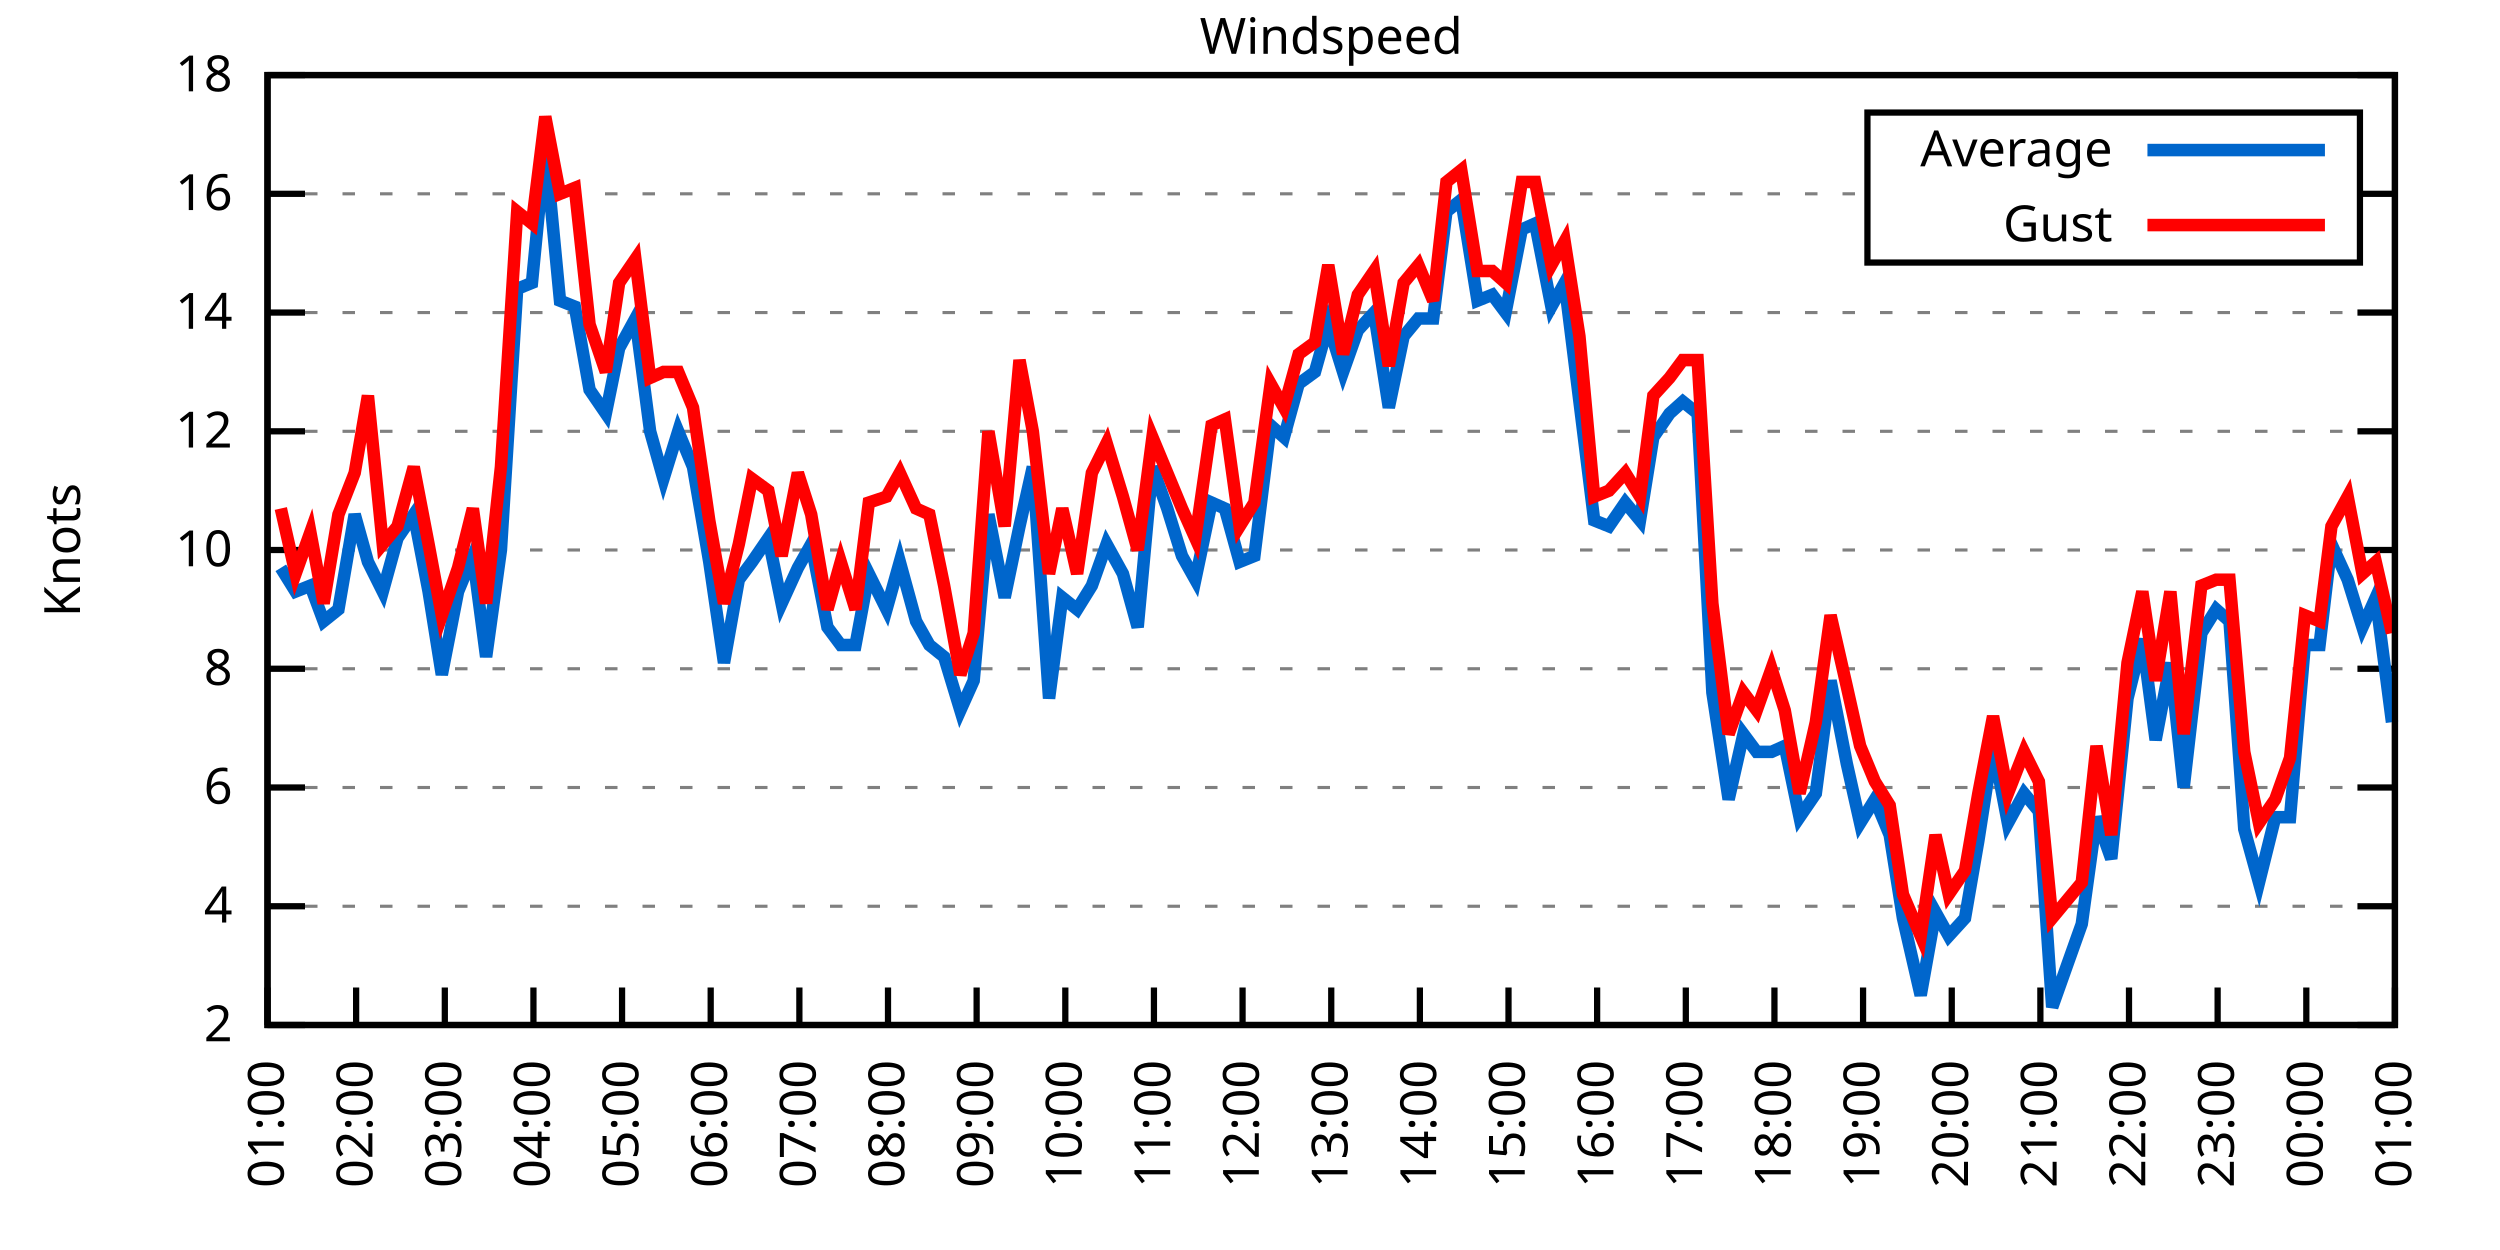
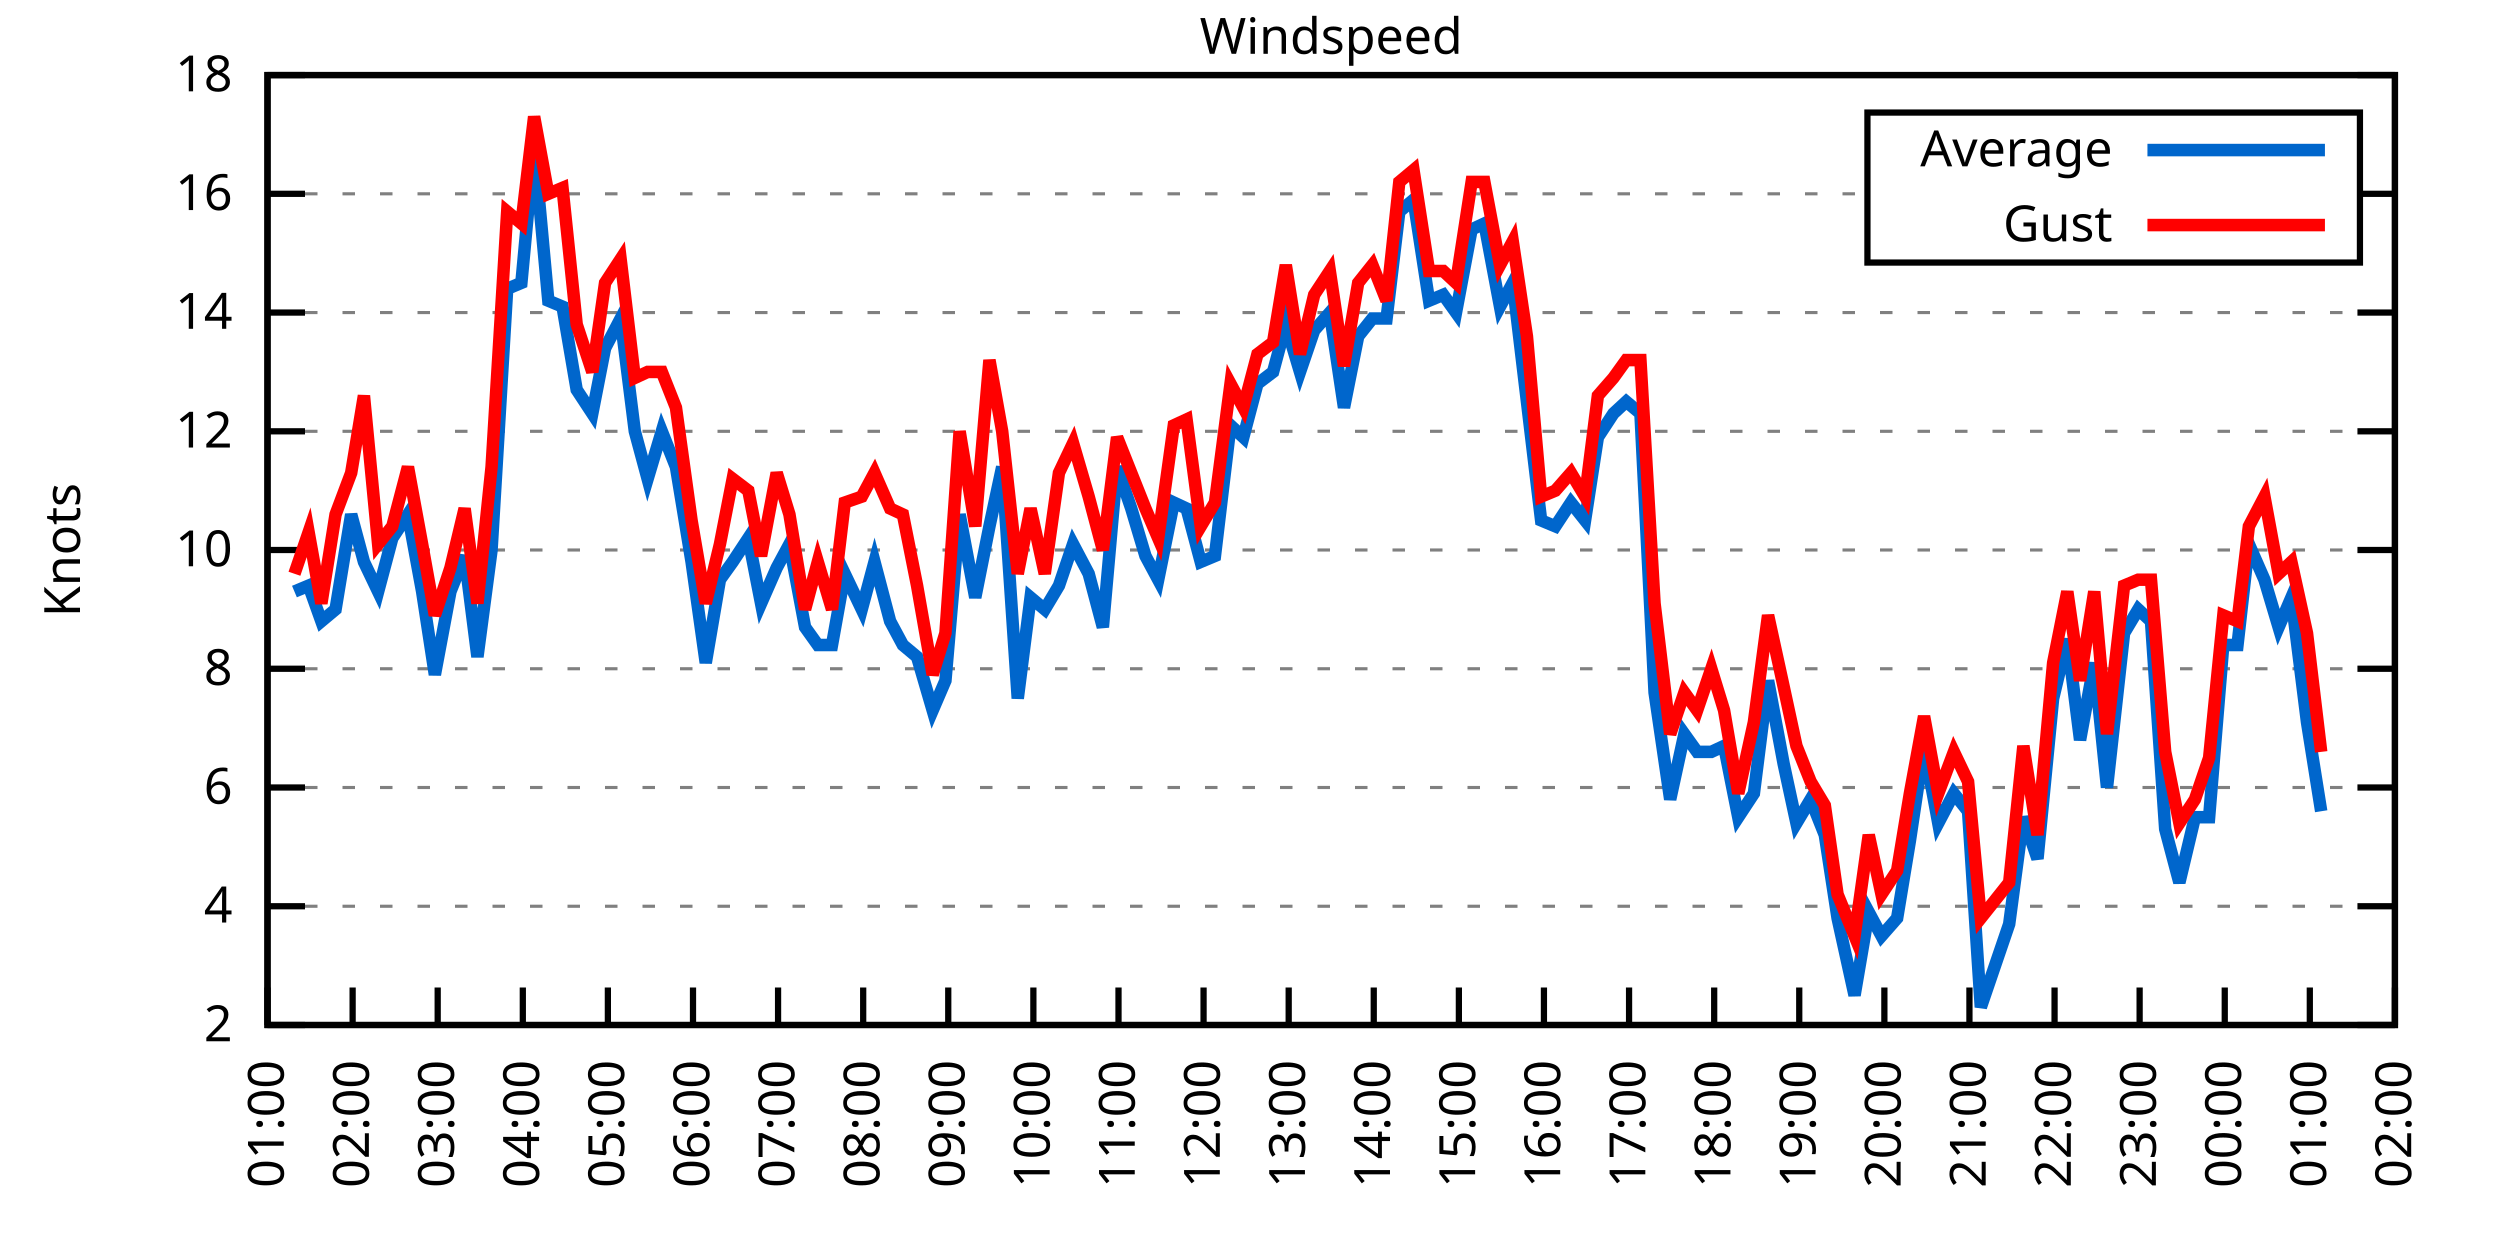
<svg xmlns="http://www.w3.org/2000/svg" xmlns:xlink="http://www.w3.org/1999/xlink" width="400" height="200" viewBox="0 0 400 200">
  <g id="gnuplot_canvas">
    <rect x="0" y="0" width="400" height="200" fill="none" />
    <defs>
      <circle id="gpDot" r="0.5" stroke-width="0.5" stroke="currentColor" />
      <path id="gpPt0" stroke-width="0.333" stroke="currentColor" d="M-1,0 h2 M0,-1 v2" />
      <path id="gpPt1" stroke-width="0.333" stroke="currentColor" d="M-1,-1 L1,1 M1,-1 L-1,1" />
      <path id="gpPt2" stroke-width="0.333" stroke="currentColor" d="M-1,0 L1,0 M0,-1 L0,1 M-1,-1 L1,1 M-1,1 L1,-1" />
      <rect id="gpPt3" stroke-width="0.333" stroke="currentColor" x="-1" y="-1" width="2" height="2" />
      <rect id="gpPt4" stroke-width="0.333" stroke="currentColor" fill="currentColor" x="-1" y="-1" width="2" height="2" />
      <circle id="gpPt5" stroke-width="0.333" stroke="currentColor" cx="0" cy="0" r="1" />
      <use xlink:href="#gpPt5" id="gpPt6" fill="currentColor" stroke="none" />
      <path id="gpPt7" stroke-width="0.333" stroke="currentColor" d="M0,-1.33 L-1.33,0.67 L1.33,0.67 z" />
      <use xlink:href="#gpPt7" id="gpPt8" fill="currentColor" stroke="none" />
      <use xlink:href="#gpPt7" id="gpPt9" stroke="currentColor" transform="rotate(180)" />
      <use xlink:href="#gpPt9" id="gpPt10" fill="currentColor" stroke="none" />
      <use xlink:href="#gpPt3" id="gpPt11" stroke="currentColor" transform="rotate(45)" />
      <use xlink:href="#gpPt11" id="gpPt12" fill="currentColor" stroke="none" />
      <path id="gpPt13" stroke-width="0.333" stroke="currentColor" d="M0,1.330 L1.265,0.411 L0.782,-1.067 L-0.782,-1.076 L-1.265,0.411 z" />
      <use xlink:href="#gpPt13" id="gpPt14" fill="currentColor" stroke="none" />
      <filter id="textbox" filterUnits="objectBoundingBox" x="0" y="0" height="1" width="1">
        <feFlood flood-color="white" flood-opacity="1" result="bgnd" />
        <feComposite in="SourceGraphic" in2="bgnd" operator="atop" />
      </filter>
      <filter id="greybox" filterUnits="objectBoundingBox" x="0" y="0" height="1" width="1">
        <feFlood flood-color="lightgrey" flood-opacity="1" result="grey" />
        <feComposite in="SourceGraphic" in2="grey" operator="atop" />
      </filter>
    </defs>
    <g fill="none" color="white" stroke="currentColor" stroke-width="1.00" stroke-linecap="butt" stroke-linejoin="miter">
</g>
    <g fill="none" color="black" stroke="currentColor" stroke-width="1.00" stroke-linecap="butt" stroke-linejoin="miter">
      <g stroke="none" shape-rendering="crispEdges">
        <polygon fill="rgb(255, 255, 255)" points="42.80,164.00 383.18,164.00 383.18,12.02 42.80,12.02 " />
      </g>
    </g>
    <g fill="none" color="black" stroke="currentColor" stroke-width="1.00" stroke-linecap="butt" stroke-linejoin="miter">
</g>
    <g fill="none" color="black" stroke="black" stroke-width="0.50" stroke-linecap="butt" stroke-linejoin="miter">
</g>
    <g fill="none" color="gray" stroke="currentColor" stroke-width="0.50" stroke-linecap="butt" stroke-linejoin="miter">
      <path stroke="gray" stroke-dasharray="2,4" class="gridline" d="M42.80,164.00 L383.19,164.00  " />
    </g>
    <g fill="none" color="gray" stroke="gray" stroke-width="1.00" stroke-linecap="butt" stroke-linejoin="miter">
</g>
    <g fill="none" color="black" stroke="currentColor" stroke-width="1.00" stroke-linecap="butt" stroke-linejoin="miter">
      <path stroke="black" d="M42.80,164.00 L48.80,164.00 M383.19,164.00 L377.19,164.00  " />
      <g transform="translate(37.20,166.60)" stroke="none" fill="black" font-family="Sans" font-size="8.00" text-anchor="end">
        <text>
          <tspan font-family="Sans"> 2</tspan>
        </text>
      </g>
    </g>
    <g fill="none" color="black" stroke="currentColor" stroke-width="1.00" stroke-linecap="butt" stroke-linejoin="miter">
</g>
    <g fill="none" color="black" stroke="black" stroke-width="0.50" stroke-linecap="butt" stroke-linejoin="miter">
</g>
    <g fill="none" color="gray" stroke="currentColor" stroke-width="0.50" stroke-linecap="butt" stroke-linejoin="miter">
      <path stroke="gray" stroke-dasharray="2,4" class="gridline" d="M42.80,145.00 L383.19,145.00  " />
    </g>
    <g fill="none" color="gray" stroke="gray" stroke-width="1.00" stroke-linecap="butt" stroke-linejoin="miter">
</g>
    <g fill="none" color="black" stroke="currentColor" stroke-width="1.00" stroke-linecap="butt" stroke-linejoin="miter">
      <path stroke="black" d="M42.80,145.00 L48.80,145.00 M383.19,145.00 L377.19,145.00  " />
      <g transform="translate(37.20,147.60)" stroke="none" fill="black" font-family="Sans" font-size="8.00" text-anchor="end">
        <text>
          <tspan font-family="Sans"> 4</tspan>
        </text>
      </g>
    </g>
    <g fill="none" color="black" stroke="currentColor" stroke-width="1.00" stroke-linecap="butt" stroke-linejoin="miter">
</g>
    <g fill="none" color="black" stroke="black" stroke-width="0.50" stroke-linecap="butt" stroke-linejoin="miter">
</g>
    <g fill="none" color="gray" stroke="currentColor" stroke-width="0.50" stroke-linecap="butt" stroke-linejoin="miter">
      <path stroke="gray" stroke-dasharray="2,4" class="gridline" d="M42.80,126.00 L383.19,126.00  " />
    </g>
    <g fill="none" color="gray" stroke="gray" stroke-width="1.00" stroke-linecap="butt" stroke-linejoin="miter">
</g>
    <g fill="none" color="black" stroke="currentColor" stroke-width="1.00" stroke-linecap="butt" stroke-linejoin="miter">
      <path stroke="black" d="M42.80,126.00 L48.80,126.00 M383.19,126.00 L377.19,126.00  " />
      <g transform="translate(37.20,128.60)" stroke="none" fill="black" font-family="Sans" font-size="8.00" text-anchor="end">
        <text>
          <tspan font-family="Sans"> 6</tspan>
        </text>
      </g>
    </g>
    <g fill="none" color="black" stroke="currentColor" stroke-width="1.00" stroke-linecap="butt" stroke-linejoin="miter">
</g>
    <g fill="none" color="black" stroke="black" stroke-width="0.50" stroke-linecap="butt" stroke-linejoin="miter">
</g>
    <g fill="none" color="gray" stroke="currentColor" stroke-width="0.50" stroke-linecap="butt" stroke-linejoin="miter">
      <path stroke="gray" stroke-dasharray="2,4" class="gridline" d="M42.80,107.00 L383.19,107.00  " />
    </g>
    <g fill="none" color="gray" stroke="gray" stroke-width="1.00" stroke-linecap="butt" stroke-linejoin="miter">
</g>
    <g fill="none" color="black" stroke="currentColor" stroke-width="1.00" stroke-linecap="butt" stroke-linejoin="miter">
      <path stroke="black" d="M42.80,107.00 L48.80,107.00 M383.19,107.00 L377.19,107.00  " />
      <g transform="translate(37.20,109.60)" stroke="none" fill="black" font-family="Sans" font-size="8.00" text-anchor="end">
        <text>
          <tspan font-family="Sans"> 8</tspan>
        </text>
      </g>
    </g>
    <g fill="none" color="black" stroke="currentColor" stroke-width="1.00" stroke-linecap="butt" stroke-linejoin="miter">
</g>
    <g fill="none" color="black" stroke="black" stroke-width="0.50" stroke-linecap="butt" stroke-linejoin="miter">
</g>
    <g fill="none" color="gray" stroke="currentColor" stroke-width="0.50" stroke-linecap="butt" stroke-linejoin="miter">
      <path stroke="gray" stroke-dasharray="2,4" class="gridline" d="M42.80,88.00 L383.19,88.00  " />
    </g>
    <g fill="none" color="gray" stroke="gray" stroke-width="1.00" stroke-linecap="butt" stroke-linejoin="miter">
</g>
    <g fill="none" color="black" stroke="currentColor" stroke-width="1.00" stroke-linecap="butt" stroke-linejoin="miter">
      <path stroke="black" d="M42.80,88.00 L48.80,88.00 M383.19,88.00 L377.19,88.00  " />
      <g transform="translate(37.20,90.60)" stroke="none" fill="black" font-family="Sans" font-size="8.00" text-anchor="end">
        <text>
          <tspan font-family="Sans"> 10</tspan>
        </text>
      </g>
    </g>
    <g fill="none" color="black" stroke="currentColor" stroke-width="1.00" stroke-linecap="butt" stroke-linejoin="miter">
</g>
    <g fill="none" color="black" stroke="black" stroke-width="0.50" stroke-linecap="butt" stroke-linejoin="miter">
</g>
    <g fill="none" color="gray" stroke="currentColor" stroke-width="0.50" stroke-linecap="butt" stroke-linejoin="miter">
      <path stroke="gray" stroke-dasharray="2,4" class="gridline" d="M42.80,69.01 L383.19,69.01  " />
    </g>
    <g fill="none" color="gray" stroke="gray" stroke-width="1.00" stroke-linecap="butt" stroke-linejoin="miter">
</g>
    <g fill="none" color="black" stroke="currentColor" stroke-width="1.00" stroke-linecap="butt" stroke-linejoin="miter">
      <path stroke="black" d="M42.80,69.01 L48.80,69.01 M383.19,69.01 L377.19,69.01  " />
      <g transform="translate(37.20,71.61)" stroke="none" fill="black" font-family="Sans" font-size="8.00" text-anchor="end">
        <text>
          <tspan font-family="Sans"> 12</tspan>
        </text>
      </g>
    </g>
    <g fill="none" color="black" stroke="currentColor" stroke-width="1.00" stroke-linecap="butt" stroke-linejoin="miter">
</g>
    <g fill="none" color="black" stroke="black" stroke-width="0.50" stroke-linecap="butt" stroke-linejoin="miter">
</g>
    <g fill="none" color="gray" stroke="currentColor" stroke-width="0.50" stroke-linecap="butt" stroke-linejoin="miter">
      <path stroke="gray" stroke-dasharray="2,4" class="gridline" d="M42.80,50.01 L383.19,50.01  " />
    </g>
    <g fill="none" color="gray" stroke="gray" stroke-width="1.00" stroke-linecap="butt" stroke-linejoin="miter">
</g>
    <g fill="none" color="black" stroke="currentColor" stroke-width="1.00" stroke-linecap="butt" stroke-linejoin="miter">
      <path stroke="black" d="M42.80,50.01 L48.80,50.01 M383.19,50.01 L377.19,50.01  " />
      <g transform="translate(37.20,52.61)" stroke="none" fill="black" font-family="Sans" font-size="8.00" text-anchor="end">
        <text>
          <tspan font-family="Sans"> 14</tspan>
        </text>
      </g>
    </g>
    <g fill="none" color="black" stroke="currentColor" stroke-width="1.00" stroke-linecap="butt" stroke-linejoin="miter">
</g>
    <g fill="none" color="black" stroke="black" stroke-width="0.50" stroke-linecap="butt" stroke-linejoin="miter">
</g>
    <g fill="none" color="gray" stroke="currentColor" stroke-width="0.50" stroke-linecap="butt" stroke-linejoin="miter">
      <path stroke="gray" stroke-dasharray="2,4" class="gridline" d="M42.80,31.01 L298.79,31.01 M377.59,31.01 L383.19,31.01  " />
    </g>
    <g fill="none" color="gray" stroke="gray" stroke-width="1.00" stroke-linecap="butt" stroke-linejoin="miter">
</g>
    <g fill="none" color="black" stroke="currentColor" stroke-width="1.00" stroke-linecap="butt" stroke-linejoin="miter">
      <path stroke="black" d="M42.80,31.01 L48.80,31.01 M383.19,31.01 L377.19,31.01  " />
      <g transform="translate(37.20,33.61)" stroke="none" fill="black" font-family="Sans" font-size="8.00" text-anchor="end">
        <text>
          <tspan font-family="Sans"> 16</tspan>
        </text>
      </g>
    </g>
    <g fill="none" color="black" stroke="currentColor" stroke-width="1.00" stroke-linecap="butt" stroke-linejoin="miter">
</g>
    <g fill="none" color="black" stroke="black" stroke-width="0.50" stroke-linecap="butt" stroke-linejoin="miter">
</g>
    <g fill="none" color="gray" stroke="currentColor" stroke-width="0.50" stroke-linecap="butt" stroke-linejoin="miter">
      <path stroke="gray" stroke-dasharray="2,4" class="gridline" d="M42.80,12.01 L383.19,12.01  " />
    </g>
    <g fill="none" color="gray" stroke="gray" stroke-width="1.00" stroke-linecap="butt" stroke-linejoin="miter">
</g>
    <g fill="none" color="black" stroke="currentColor" stroke-width="1.00" stroke-linecap="butt" stroke-linejoin="miter">
      <path stroke="black" d="M42.80,12.01 L48.80,12.01 M383.19,12.01 L377.19,12.01  " />
      <g transform="translate(37.20,14.61)" stroke="none" fill="black" font-family="Sans" font-size="8.00" text-anchor="end">
        <text>
          <tspan font-family="Sans"> 18</tspan>
        </text>
      </g>
    </g>
    <g fill="none" color="black" stroke="currentColor" stroke-width="1.00" stroke-linecap="butt" stroke-linejoin="miter">
      <path stroke="black" d="M42.80,164.00 L42.80,158.00  " />
      <g transform="translate(45.40,169.60) rotate(270.00)" stroke="none" fill="black" font-family="Sans" font-size="8.00" text-anchor="end">
        <text>
          <tspan font-family="Sans">01:00</tspan>
        </text>
      </g>
    </g>
    <g fill="none" color="black" stroke="currentColor" stroke-width="1.00" stroke-linecap="butt" stroke-linejoin="miter">
-       <path stroke="black" d="M56.98,164.00 L56.98,158.00  " />
-       <g transform="translate(59.58,169.60) rotate(270.00)" stroke="none" fill="black" font-family="Sans" font-size="8.00" text-anchor="end">
+       <path stroke="black" d="M56.42,164.00 L56.42,158.00  " />
+       <g transform="translate(59.02,169.60) rotate(270.00)" stroke="none" fill="black" font-family="Sans" font-size="8.00" text-anchor="end">
        <text>
          <tspan font-family="Sans">02:00</tspan>
        </text>
      </g>
    </g>
    <g fill="none" color="black" stroke="currentColor" stroke-width="1.00" stroke-linecap="butt" stroke-linejoin="miter">
-       <path stroke="black" d="M71.17,164.00 L71.17,158.00  " />
-       <g transform="translate(73.77,169.60) rotate(270.00)" stroke="none" fill="black" font-family="Sans" font-size="8.00" text-anchor="end">
+       <path stroke="black" d="M70.03,164.00 L70.03,158.00  " />
+       <g transform="translate(72.63,169.60) rotate(270.00)" stroke="none" fill="black" font-family="Sans" font-size="8.00" text-anchor="end">
        <text>
          <tspan font-family="Sans">03:00</tspan>
        </text>
      </g>
    </g>
    <g fill="none" color="black" stroke="currentColor" stroke-width="1.00" stroke-linecap="butt" stroke-linejoin="miter">
-       <path stroke="black" d="M85.35,164.00 L85.35,158.00  " />
-       <g transform="translate(87.95,169.60) rotate(270.00)" stroke="none" fill="black" font-family="Sans" font-size="8.00" text-anchor="end">
+       <path stroke="black" d="M83.65,164.00 L83.65,158.00  " />
+       <g transform="translate(86.25,169.60) rotate(270.00)" stroke="none" fill="black" font-family="Sans" font-size="8.00" text-anchor="end">
        <text>
          <tspan font-family="Sans">04:00</tspan>
        </text>
      </g>
    </g>
    <g fill="none" color="black" stroke="currentColor" stroke-width="1.00" stroke-linecap="butt" stroke-linejoin="miter">
-       <path stroke="black" d="M99.53,164.00 L99.53,158.00  " />
-       <g transform="translate(102.13,169.60) rotate(270.00)" stroke="none" fill="black" font-family="Sans" font-size="8.00" text-anchor="end">
+       <path stroke="black" d="M97.26,164.00 L97.26,158.00  " />
+       <g transform="translate(99.86,169.60) rotate(270.00)" stroke="none" fill="black" font-family="Sans" font-size="8.00" text-anchor="end">
        <text>
          <tspan font-family="Sans">05:00</tspan>
        </text>
      </g>
    </g>
    <g fill="none" color="black" stroke="currentColor" stroke-width="1.00" stroke-linecap="butt" stroke-linejoin="miter">
-       <path stroke="black" d="M113.71,164.00 L113.71,158.00  " />
-       <g transform="translate(116.31,169.60) rotate(270.00)" stroke="none" fill="black" font-family="Sans" font-size="8.00" text-anchor="end">
+       <path stroke="black" d="M110.88,164.00 L110.88,158.00  " />
+       <g transform="translate(113.48,169.60) rotate(270.00)" stroke="none" fill="black" font-family="Sans" font-size="8.00" text-anchor="end">
        <text>
          <tspan font-family="Sans">06:00</tspan>
        </text>
      </g>
    </g>
    <g fill="none" color="black" stroke="currentColor" stroke-width="1.00" stroke-linecap="butt" stroke-linejoin="miter">
-       <path stroke="black" d="M127.90,164.00 L127.90,158.00  " />
-       <g transform="translate(130.50,169.60) rotate(270.00)" stroke="none" fill="black" font-family="Sans" font-size="8.00" text-anchor="end">
+       <path stroke="black" d="M124.49,164.00 L124.49,158.00  " />
+       <g transform="translate(127.09,169.60) rotate(270.00)" stroke="none" fill="black" font-family="Sans" font-size="8.00" text-anchor="end">
        <text>
          <tspan font-family="Sans">07:00</tspan>
        </text>
      </g>
    </g>
    <g fill="none" color="black" stroke="currentColor" stroke-width="1.00" stroke-linecap="butt" stroke-linejoin="miter">
-       <path stroke="black" d="M142.08,164.00 L142.08,158.00  " />
-       <g transform="translate(144.68,169.60) rotate(270.00)" stroke="none" fill="black" font-family="Sans" font-size="8.00" text-anchor="end">
+       <path stroke="black" d="M138.11,164.00 L138.11,158.00  " />
+       <g transform="translate(140.71,169.60) rotate(270.00)" stroke="none" fill="black" font-family="Sans" font-size="8.00" text-anchor="end">
        <text>
          <tspan font-family="Sans">08:00</tspan>
        </text>
      </g>
    </g>
    <g fill="none" color="black" stroke="currentColor" stroke-width="1.00" stroke-linecap="butt" stroke-linejoin="miter">
-       <path stroke="black" d="M156.26,164.00 L156.26,158.00  " />
-       <g transform="translate(158.86,169.60) rotate(270.00)" stroke="none" fill="black" font-family="Sans" font-size="8.00" text-anchor="end">
+       <path stroke="black" d="M151.72,164.00 L151.72,158.00  " />
+       <g transform="translate(154.32,169.60) rotate(270.00)" stroke="none" fill="black" font-family="Sans" font-size="8.00" text-anchor="end">
        <text>
          <tspan font-family="Sans">09:00</tspan>
        </text>
      </g>
    </g>
    <g fill="none" color="black" stroke="currentColor" stroke-width="1.00" stroke-linecap="butt" stroke-linejoin="miter">
-       <path stroke="black" d="M170.45,164.00 L170.45,158.00  " />
-       <g transform="translate(173.05,169.60) rotate(270.00)" stroke="none" fill="black" font-family="Sans" font-size="8.00" text-anchor="end">
+       <path stroke="black" d="M165.34,164.00 L165.34,158.00  " />
+       <g transform="translate(167.94,169.60) rotate(270.00)" stroke="none" fill="black" font-family="Sans" font-size="8.00" text-anchor="end">
        <text>
          <tspan font-family="Sans">10:00</tspan>
        </text>
      </g>
    </g>
    <g fill="none" color="black" stroke="currentColor" stroke-width="1.00" stroke-linecap="butt" stroke-linejoin="miter">
-       <path stroke="black" d="M184.63,164.00 L184.63,158.00  " />
-       <g transform="translate(187.23,169.60) rotate(270.00)" stroke="none" fill="black" font-family="Sans" font-size="8.00" text-anchor="end">
+       <path stroke="black" d="M178.96,164.00 L178.96,158.00  " />
+       <g transform="translate(181.56,169.60) rotate(270.00)" stroke="none" fill="black" font-family="Sans" font-size="8.00" text-anchor="end">
        <text>
          <tspan font-family="Sans">11:00</tspan>
        </text>
      </g>
    </g>
    <g fill="none" color="black" stroke="currentColor" stroke-width="1.00" stroke-linecap="butt" stroke-linejoin="miter">
-       <path stroke="black" d="M198.81,164.00 L198.81,158.00  " />
-       <g transform="translate(201.41,169.60) rotate(270.00)" stroke="none" fill="black" font-family="Sans" font-size="8.00" text-anchor="end">
+       <path stroke="black" d="M192.57,164.00 L192.57,158.00  " />
+       <g transform="translate(195.17,169.60) rotate(270.00)" stroke="none" fill="black" font-family="Sans" font-size="8.00" text-anchor="end">
        <text>
          <tspan font-family="Sans">12:00</tspan>
        </text>
      </g>
    </g>
    <g fill="none" color="black" stroke="currentColor" stroke-width="1.00" stroke-linecap="butt" stroke-linejoin="miter">
-       <path stroke="black" d="M213.00,164.00 L213.00,158.00  " />
-       <g transform="translate(215.60,169.60) rotate(270.00)" stroke="none" fill="black" font-family="Sans" font-size="8.00" text-anchor="end">
+       <path stroke="black" d="M206.19,164.00 L206.19,158.00  " />
+       <g transform="translate(208.79,169.60) rotate(270.00)" stroke="none" fill="black" font-family="Sans" font-size="8.00" text-anchor="end">
        <text>
          <tspan font-family="Sans">13:00</tspan>
        </text>
      </g>
    </g>
    <g fill="none" color="black" stroke="currentColor" stroke-width="1.00" stroke-linecap="butt" stroke-linejoin="miter">
-       <path stroke="black" d="M227.18,164.00 L227.18,158.00  " />
-       <g transform="translate(229.78,169.60) rotate(270.00)" stroke="none" fill="black" font-family="Sans" font-size="8.00" text-anchor="end">
+       <path stroke="black" d="M219.80,164.00 L219.80,158.00  " />
+       <g transform="translate(222.40,169.60) rotate(270.00)" stroke="none" fill="black" font-family="Sans" font-size="8.00" text-anchor="end">
        <text>
          <tspan font-family="Sans">14:00</tspan>
        </text>
      </g>
    </g>
    <g fill="none" color="black" stroke="currentColor" stroke-width="1.00" stroke-linecap="butt" stroke-linejoin="miter">
-       <path stroke="black" d="M241.36,164.00 L241.36,158.00  " />
-       <g transform="translate(243.96,169.60) rotate(270.00)" stroke="none" fill="black" font-family="Sans" font-size="8.00" text-anchor="end">
+       <path stroke="black" d="M233.42,164.00 L233.42,158.00  " />
+       <g transform="translate(236.02,169.60) rotate(270.00)" stroke="none" fill="black" font-family="Sans" font-size="8.00" text-anchor="end">
        <text>
          <tspan font-family="Sans">15:00</tspan>
        </text>
      </g>
    </g>
    <g fill="none" color="black" stroke="currentColor" stroke-width="1.00" stroke-linecap="butt" stroke-linejoin="miter">
-       <path stroke="black" d="M255.54,164.00 L255.54,158.00  " />
-       <g transform="translate(258.14,169.60) rotate(270.00)" stroke="none" fill="black" font-family="Sans" font-size="8.00" text-anchor="end">
+       <path stroke="black" d="M247.03,164.00 L247.03,158.00  " />
+       <g transform="translate(249.63,169.60) rotate(270.00)" stroke="none" fill="black" font-family="Sans" font-size="8.00" text-anchor="end">
        <text>
          <tspan font-family="Sans">16:00</tspan>
        </text>
      </g>
    </g>
    <g fill="none" color="black" stroke="currentColor" stroke-width="1.00" stroke-linecap="butt" stroke-linejoin="miter">
-       <path stroke="black" d="M269.73,164.00 L269.73,158.00  " />
-       <g transform="translate(272.33,169.60) rotate(270.00)" stroke="none" fill="black" font-family="Sans" font-size="8.00" text-anchor="end">
+       <path stroke="black" d="M260.65,164.00 L260.65,158.00  " />
+       <g transform="translate(263.25,169.60) rotate(270.00)" stroke="none" fill="black" font-family="Sans" font-size="8.00" text-anchor="end">
        <text>
          <tspan font-family="Sans">17:00</tspan>
        </text>
      </g>
    </g>
    <g fill="none" color="black" stroke="currentColor" stroke-width="1.00" stroke-linecap="butt" stroke-linejoin="miter">
-       <path stroke="black" d="M283.91,164.00 L283.91,158.00  " />
-       <g transform="translate(286.51,169.60) rotate(270.00)" stroke="none" fill="black" font-family="Sans" font-size="8.00" text-anchor="end">
+       <path stroke="black" d="M274.27,164.00 L274.27,158.00  " />
+       <g transform="translate(276.87,169.60) rotate(270.00)" stroke="none" fill="black" font-family="Sans" font-size="8.00" text-anchor="end">
        <text>
          <tspan font-family="Sans">18:00</tspan>
        </text>
      </g>
    </g>
    <g fill="none" color="black" stroke="currentColor" stroke-width="1.00" stroke-linecap="butt" stroke-linejoin="miter">
-       <path stroke="black" d="M298.09,164.00 L298.09,158.00  " />
-       <g transform="translate(300.69,169.60) rotate(270.00)" stroke="none" fill="black" font-family="Sans" font-size="8.00" text-anchor="end">
+       <path stroke="black" d="M287.88,164.00 L287.88,158.00  " />
+       <g transform="translate(290.48,169.60) rotate(270.00)" stroke="none" fill="black" font-family="Sans" font-size="8.00" text-anchor="end">
        <text>
          <tspan font-family="Sans">19:00</tspan>
        </text>
      </g>
    </g>
    <g fill="none" color="black" stroke="currentColor" stroke-width="1.00" stroke-linecap="butt" stroke-linejoin="miter">
-       <path stroke="black" d="M312.28,164.00 L312.28,158.00  " />
-       <g transform="translate(314.88,169.60) rotate(270.00)" stroke="none" fill="black" font-family="Sans" font-size="8.00" text-anchor="end">
+       <path stroke="black" d="M301.50,164.00 L301.50,158.00  " />
+       <g transform="translate(304.10,169.60) rotate(270.00)" stroke="none" fill="black" font-family="Sans" font-size="8.00" text-anchor="end">
        <text>
          <tspan font-family="Sans">20:00</tspan>
        </text>
      </g>
    </g>
    <g fill="none" color="black" stroke="currentColor" stroke-width="1.00" stroke-linecap="butt" stroke-linejoin="miter">
-       <path stroke="black" d="M326.46,164.00 L326.46,158.00  " />
-       <g transform="translate(329.06,169.60) rotate(270.00)" stroke="none" fill="black" font-family="Sans" font-size="8.00" text-anchor="end">
+       <path stroke="black" d="M315.11,164.00 L315.11,158.00  " />
+       <g transform="translate(317.71,169.60) rotate(270.00)" stroke="none" fill="black" font-family="Sans" font-size="8.00" text-anchor="end">
        <text>
          <tspan font-family="Sans">21:00</tspan>
        </text>
      </g>
    </g>
    <g fill="none" color="black" stroke="currentColor" stroke-width="1.00" stroke-linecap="butt" stroke-linejoin="miter">
-       <path stroke="black" d="M340.64,164.00 L340.64,158.00  " />
-       <g transform="translate(343.24,169.60) rotate(270.00)" stroke="none" fill="black" font-family="Sans" font-size="8.00" text-anchor="end">
+       <path stroke="black" d="M328.73,164.00 L328.73,158.00  " />
+       <g transform="translate(331.33,169.60) rotate(270.00)" stroke="none" fill="black" font-family="Sans" font-size="8.00" text-anchor="end">
        <text>
          <tspan font-family="Sans">22:00</tspan>
        </text>
      </g>
    </g>
    <g fill="none" color="black" stroke="currentColor" stroke-width="1.00" stroke-linecap="butt" stroke-linejoin="miter">
-       <path stroke="black" d="M354.82,164.00 L354.82,158.00  " />
-       <g transform="translate(357.42,169.60) rotate(270.00)" stroke="none" fill="black" font-family="Sans" font-size="8.00" text-anchor="end">
+       <path stroke="black" d="M342.34,164.00 L342.34,158.00  " />
+       <g transform="translate(344.94,169.60) rotate(270.00)" stroke="none" fill="black" font-family="Sans" font-size="8.00" text-anchor="end">
        <text>
          <tspan font-family="Sans">23:00</tspan>
        </text>
      </g>
    </g>
    <g fill="none" color="black" stroke="currentColor" stroke-width="1.00" stroke-linecap="butt" stroke-linejoin="miter">
-       <path stroke="black" d="M369.01,164.00 L369.01,158.00  " />
-       <g transform="translate(371.61,169.60) rotate(270.00)" stroke="none" fill="black" font-family="Sans" font-size="8.00" text-anchor="end">
+       <path stroke="black" d="M355.96,164.00 L355.96,158.00  " />
+       <g transform="translate(358.56,169.60) rotate(270.00)" stroke="none" fill="black" font-family="Sans" font-size="8.00" text-anchor="end">
        <text>
          <tspan font-family="Sans">00:00</tspan>
+         </text>
+       </g>
+     </g>
+     <g fill="none" color="black" stroke="currentColor" stroke-width="1.00" stroke-linecap="butt" stroke-linejoin="miter">
+       <path stroke="black" d="M369.57,164.00 L369.57,158.00  " />
+       <g transform="translate(372.17,169.60) rotate(270.00)" stroke="none" fill="black" font-family="Sans" font-size="8.00" text-anchor="end">
+         <text>
+           <tspan font-family="Sans">01:00</tspan>
        </text>
      </g>
    </g>
    <g fill="none" color="black" stroke="currentColor" stroke-width="1.00" stroke-linecap="butt" stroke-linejoin="miter">
      <path stroke="black" d="M383.19,164.00 L383.19,158.00  " />
      <g transform="translate(385.79,169.60) rotate(270.00)" stroke="none" fill="black" font-family="Sans" font-size="8.00" text-anchor="end">
        <text>
-           <tspan font-family="Sans">01:00</tspan>
+           <tspan font-family="Sans">02:00</tspan>
        </text>
      </g>
    </g>
    <g fill="none" color="black" stroke="currentColor" stroke-width="1.00" stroke-linecap="butt" stroke-linejoin="miter">
</g>
    <g fill="none" color="black" stroke="currentColor" stroke-width="1.00" stroke-linecap="butt" stroke-linejoin="miter">
      <path stroke="black" d="M42.80,12.01 L42.80,164.00 L383.19,164.00 L383.19,12.01 L42.80,12.01 Z  " />
    </g>
    <g fill="none" color="black" stroke="currentColor" stroke-width="1.00" stroke-linecap="butt" stroke-linejoin="miter">
</g>
    <g fill="none" color="black" stroke="currentColor" stroke-width="1.00" stroke-linecap="butt" stroke-linejoin="miter">
      <path stroke="black" d="M298.79,42.01 L298.79,18.01 L377.59,18.01 L377.59,42.01 L298.79,42.01 Z  " />
    </g>
    <g id="Windspeed_plot_1">
      <g fill="none" color="white" stroke="black" stroke-width="2.00" stroke-linecap="butt" stroke-linejoin="miter">
</g>
      <g fill="none" color="black" stroke="currentColor" stroke-width="2.00" stroke-linecap="butt" stroke-linejoin="miter">
        <g transform="translate(337.99,26.61)" stroke="none" fill="black" font-family="Sans" font-size="8.00" text-anchor="end">
          <text>
            <tspan font-family="Sans">Average</tspan>
          </text>
        </g>
      </g>
      <g fill="none" color="black" stroke="currentColor" stroke-width="2.00" stroke-linecap="butt" stroke-linejoin="miter">
-         <path stroke="rgb(  0, 102, 204)" d="M343.59,24.01 L371.99,24.01 M44.93,90.85 L47.29,94.65 L49.66,93.70 L51.78,99.40 L54.15,97.50 L56.75,82.31   L58.87,89.90 L61.24,94.65 L63.60,86.11 L66.20,82.31 L68.57,94.65 L70.69,107.95 L73.29,94.65 L75.66,88.95   L77.78,105.10 L80.15,88.00 L82.75,46.21 L85.11,45.26 L87.24,23.41 L89.60,48.11 L91.97,49.06 L94.33,62.36   L96.93,66.16 L99.06,55.71 L101.66,50.96 L104.02,69.01 L106.15,76.61 L108.51,69.01 L110.88,74.71 L113.48,89.90   L115.84,106.05 L118.21,92.75 L120.33,89.90 L122.93,86.11 L125.06,96.55 L127.66,90.85 L129.79,87.06 L132.39,100.35   L134.52,103.20 L136.88,103.20 L139.01,91.80 L141.84,97.50 L143.97,89.90 L146.57,99.40 L148.70,103.20 L151.06,105.10   L153.66,113.65 L155.79,108.90 L158.15,82.31 L160.75,95.60 L163.12,84.21 L165.25,74.71 L167.85,111.75 L169.97,95.60   L172.34,97.50 L174.70,93.70 L177.06,87.06 L179.67,91.80 L182.03,100.35 L184.39,74.71 L186.76,81.36 L189.12,88.95   L191.25,92.75 L193.85,80.41 L195.98,81.36 L198.34,89.90 L200.70,88.95 L203.30,68.06 L205.43,69.96 L207.79,61.41   L210.39,59.51 L212.52,51.91 L214.89,59.51 L217.25,52.86 L219.85,50.01 L222.21,65.21 L224.58,53.81 L226.94,50.96   L229.31,50.96 L231.43,33.86 L233.80,31.96 L236.40,48.11 L238.76,47.16 L240.89,50.01 L243.49,36.71 L245.62,35.76   L248.22,49.06 L250.34,45.26 L252.71,64.26 L255.07,83.26 L257.43,84.21 L260.04,80.41 L262.40,83.26 L264.53,69.96   L267.13,66.16 L269.25,64.26 L271.62,66.16 L273.98,110.80 L276.58,127.90 L278.95,117.45 L281.07,120.30 L283.44,120.30   L285.56,119.35 L287.93,130.75 L290.53,126.95 L292.89,108.90 L295.49,122.20 L297.62,131.70 L299.98,127.90 L302.35,133.60   L304.47,146.90 L307.31,159.25 L309.68,145.95 L311.80,149.75 L314.40,146.90 L316.53,134.55 L318.89,119.35 L321.26,131.70   L323.86,126.95 L326.22,129.80 L328.35,161.15 L330.71,154.50 L333.08,147.85 L335.44,130.75 L337.80,137.40 L340.40,111.75   L342.77,102.25 L344.90,118.40 L347.26,106.05 L349.39,126.00 L352.22,101.30 L354.59,97.50 L356.72,99.40 L359.08,132.65   L361.44,141.20 L364.04,130.75 L366.41,130.75 L368.77,103.20 L371.13,103.20 L373.03,87.06 L375.63,92.75 L377.99,100.35   L380.12,95.60 L382.72,115.55  " />
+         <path stroke="rgb(  0, 102, 204)" d="M343.59,24.01 L371.99,24.01 M47.11,94.65 L49.38,93.70 L51.42,99.40 L53.69,97.50 L56.19,82.31 L58.23,89.90   L60.50,94.65 L62.77,86.11 L65.27,82.31 L67.54,94.65 L69.58,107.95 L72.07,94.65 L74.34,88.95 L76.39,105.10   L78.65,88.00 L81.15,46.21 L83.42,45.26 L85.46,23.41 L87.73,48.11 L90.00,49.06 L92.27,62.36 L94.77,66.16   L96.81,55.71 L99.30,50.96 L101.57,69.01 L103.62,76.61 L105.89,69.01 L108.15,74.71 L110.65,89.90 L112.92,106.05   L115.19,92.75 L117.23,89.90 L119.73,86.11 L121.77,96.55 L124.27,90.85 L126.31,87.06 L128.81,100.35 L130.85,103.20   L133.12,103.20 L135.16,91.80 L137.88,97.50 L139.92,89.90 L142.42,99.40 L144.46,103.20 L146.73,105.10 L149.23,113.65   L151.27,108.90 L153.54,82.31 L156.04,95.60 L158.31,84.21 L160.35,74.71 L162.84,111.75 L164.89,95.60 L167.16,97.50   L169.43,93.70 L171.69,87.06 L174.19,91.80 L176.46,100.35 L178.73,74.71 L181.00,81.36 L183.27,88.95 L185.31,92.75   L187.81,80.41 L189.85,81.36 L192.12,89.90 L194.39,88.95 L196.88,68.06 L198.93,69.96 L201.19,61.41 L203.69,59.51   L205.73,51.91 L208.00,59.51 L210.27,52.86 L212.77,50.01 L215.04,65.21 L217.31,53.81 L219.58,50.96 L221.85,50.96   L223.89,33.86 L226.16,31.96 L228.65,48.11 L230.92,47.16 L232.96,50.01 L235.46,36.71 L237.50,35.76 L240.00,49.06   L242.04,45.26 L244.31,64.26 L246.58,83.26 L248.85,84.21 L251.35,80.41 L253.61,83.26 L255.66,69.96 L258.15,66.16   L260.20,64.26 L262.47,66.16 L264.73,110.80 L267.23,127.90 L269.50,117.45 L271.54,120.30 L273.81,120.30 L275.85,119.35   L278.12,130.75 L280.62,126.95 L282.89,108.90 L285.38,122.20 L287.43,131.70 L289.70,127.90 L291.97,133.60 L294.01,146.90   L296.73,159.25 L299.00,145.95 L301.04,149.75 L303.54,146.90 L305.58,134.55 L307.85,119.35 L310.12,131.70 L312.62,126.95   L314.89,129.80 L316.93,161.15 L319.20,154.50 L321.47,147.85 L323.74,130.75 L326.00,137.40 L328.50,111.75 L330.77,102.25   L332.81,118.40 L335.08,106.05 L337.12,126.00 L339.85,101.30 L342.12,97.50 L344.16,99.40 L346.43,132.65 L348.70,141.20   L351.19,130.75 L353.46,130.75 L355.73,103.20 L358.00,103.20 L359.82,87.06 L362.31,92.75 L364.58,100.35 L366.62,95.60   L369.12,115.55 L371.39,129.80  " />
      </g>
    </g>
    <g id="Windspeed_plot_2">
      <g fill="none" color="black" stroke="currentColor" stroke-width="2.00" stroke-linecap="butt" stroke-linejoin="miter">
        <g transform="translate(337.99,38.61)" stroke="none" fill="black" font-family="Sans" font-size="8.00" text-anchor="end">
          <text>
            <tspan font-family="Sans">Gust</tspan>
          </text>
        </g>
      </g>
      <g fill="none" color="black" stroke="currentColor" stroke-width="2.00" stroke-linecap="butt" stroke-linejoin="miter">
-         <path stroke="rgb(255,   0,   0)" d="M343.59,36.01 L371.99,36.01 M44.93,81.36 L47.29,91.80 L49.66,85.16 L51.78,96.55 L54.15,82.31 L56.75,75.66   L58.87,63.31 L61.24,87.06 L63.60,84.21 L66.20,74.71 L68.57,87.06 L70.69,98.45 L73.29,90.85 L75.66,81.36   L77.78,96.55 L80.15,74.71 L82.75,33.86 L85.11,35.76 L87.24,18.66 L89.60,31.01 L91.97,30.06 L94.33,51.91   L96.93,59.51 L99.06,45.26 L101.66,41.46 L104.02,60.46 L106.15,59.51 L108.51,59.51 L110.88,65.21 L113.48,83.26   L115.84,96.55 L118.21,87.06 L120.33,76.61 L122.93,78.51 L125.06,88.95 L127.66,75.66 L129.79,82.31 L132.39,97.50   L134.52,89.90 L136.88,97.50 L139.01,80.41 L141.84,79.46 L143.97,75.66 L146.57,81.36 L148.70,82.31 L151.06,93.70   L153.66,107.95 L155.79,101.30 L158.15,69.01 L160.75,84.21 L163.12,57.61 L165.25,69.01 L167.85,91.80 L169.97,81.36   L172.34,91.80 L174.70,75.66 L177.06,70.91 L179.67,79.46 L182.03,88.00 L184.39,69.96 L186.76,75.66 L189.12,81.36   L191.25,86.11 L193.85,68.06 L195.98,67.11 L198.34,84.21 L200.70,80.41 L203.30,61.41 L205.43,65.21 L207.79,56.66   L210.39,54.76 L212.52,42.41 L214.89,56.66 L217.25,47.16 L219.85,43.36 L222.21,58.56 L224.58,45.26 L226.94,42.41   L229.31,48.11 L231.43,29.11 L233.80,27.21 L236.40,43.36 L238.76,43.36 L240.89,45.26 L243.49,29.11 L245.62,29.11   L248.22,42.41 L250.34,38.61 L252.71,53.81 L255.07,79.46 L257.43,78.51 L260.04,75.66 L262.40,79.46 L264.53,63.31   L267.13,60.46 L269.25,57.61 L271.62,57.61 L273.98,96.55 L276.58,117.45 L278.95,110.80 L281.07,113.65 L283.44,107.00   L285.56,113.65 L287.93,126.95 L290.53,115.55 L292.89,98.45 L295.49,109.85 L297.62,119.35 L299.98,125.05 L302.35,128.85   L304.47,143.10 L307.31,149.75 L309.68,133.60 L311.80,143.10 L314.40,139.30 L316.53,126.95 L318.89,114.60 L321.26,126.95   L323.86,120.30 L326.22,125.05 L328.35,146.90 L330.71,144.05 L333.08,141.20 L335.44,119.35 L337.80,133.60 L340.40,106.05   L342.77,94.65 L344.90,108.90 L347.26,94.65 L349.39,117.45 L352.22,93.70 L354.59,92.75 L356.72,92.75 L359.08,120.30   L361.44,131.70 L364.04,127.90 L366.41,121.25 L368.77,98.45 L371.13,99.40 L373.03,84.21 L375.63,79.46 L377.99,91.80   L380.12,89.90 L382.72,101.30  " />
+         <path stroke="rgb(255,   0,   0)" d="M343.59,36.01 L371.99,36.01 M47.11,91.80 L49.38,85.16 L51.42,96.55 L53.69,82.31 L56.19,75.66 L58.23,63.31   L60.50,87.06 L62.77,84.21 L65.27,74.71 L67.54,87.06 L69.58,98.45 L72.07,90.85 L74.34,81.36 L76.39,96.55   L78.65,74.71 L81.15,33.86 L83.42,35.76 L85.46,18.66 L87.73,31.01 L90.00,30.06 L92.27,51.91 L94.77,59.51   L96.81,45.26 L99.30,41.46 L101.57,60.46 L103.62,59.51 L105.89,59.51 L108.15,65.21 L110.65,83.26 L112.92,96.55   L115.19,87.06 L117.23,76.61 L119.73,78.51 L121.77,88.95 L124.27,75.66 L126.31,82.31 L128.81,97.50 L130.85,89.90   L133.12,97.50 L135.16,80.41 L137.88,79.46 L139.92,75.66 L142.42,81.36 L144.46,82.31 L146.73,93.70 L149.23,107.95   L151.27,101.30 L153.54,69.01 L156.04,84.21 L158.31,57.61 L160.35,69.01 L162.84,91.80 L164.89,81.36 L167.16,91.80   L169.43,75.66 L171.69,70.91 L174.19,79.46 L176.46,88.00 L178.73,69.96 L181.00,75.66 L183.27,81.36 L185.31,86.11   L187.81,68.06 L189.85,67.11 L192.12,84.21 L194.39,80.41 L196.88,61.41 L198.93,65.21 L201.19,56.66 L203.69,54.76   L205.73,42.41 L208.00,56.66 L210.27,47.16 L212.77,43.36 L215.04,58.56 L217.31,45.26 L219.58,42.41 L221.85,48.11   L223.89,29.11 L226.16,27.21 L228.65,43.36 L230.92,43.36 L232.96,45.26 L235.46,29.11 L237.50,29.11 L240.00,42.41   L242.04,38.61 L244.31,53.81 L246.58,79.46 L248.85,78.51 L251.35,75.66 L253.61,79.46 L255.66,63.31 L258.15,60.46   L260.20,57.61 L262.47,57.61 L264.73,96.55 L267.23,117.45 L269.50,110.80 L271.54,113.65 L273.81,107.00 L275.85,113.65   L278.12,126.95 L280.62,115.55 L282.89,98.45 L285.38,109.85 L287.43,119.35 L289.70,125.05 L291.97,128.85 L294.01,143.10   L296.73,149.75 L299.00,133.60 L301.04,143.10 L303.54,139.30 L305.58,126.95 L307.85,114.60 L310.12,126.95 L312.62,120.30   L314.89,125.05 L316.93,146.90 L319.20,144.05 L321.47,141.20 L323.74,119.35 L326.00,133.60 L328.50,106.05 L330.77,94.65   L332.81,108.90 L335.08,94.65 L337.12,117.45 L339.85,93.70 L342.12,92.75 L344.16,92.75 L346.43,120.30 L348.70,131.70   L351.19,127.90 L353.46,121.25 L355.73,98.45 L358.00,99.40 L359.82,84.21 L362.31,79.46 L364.58,91.80 L366.62,89.90   L369.12,101.30 L371.39,120.30  " />
      </g>
    </g>
    <g fill="none" color="black" stroke="currentColor" stroke-width="2.00" stroke-linecap="butt" stroke-linejoin="miter">
</g>
    <g fill="none" color="black" stroke="black" stroke-width="1.00" stroke-linecap="butt" stroke-linejoin="miter">
</g>
    <g fill="none" color="black" stroke="currentColor" stroke-width="1.00" stroke-linecap="butt" stroke-linejoin="miter">
      <path stroke="black" d="M42.80,12.01 L42.80,164.00 L383.19,164.00 L383.19,12.01 L42.80,12.01 Z  " />
      <g transform="translate(12.80,88.01) rotate(270.00)" stroke="none" fill="black" font-family="Sans" font-size="8.00" text-anchor="middle">
        <text>
          <tspan font-family="Sans">Knots</tspan>
        </text>
      </g>
    </g>
    <g fill="none" color="black" stroke="currentColor" stroke-width="1.00" stroke-linecap="butt" stroke-linejoin="miter">
</g>
    <g fill="none" color="black" stroke="currentColor" stroke-width="1.00" stroke-linecap="butt" stroke-linejoin="miter">
      <g transform="translate(212.99,8.61)" stroke="none" fill="black" font-family="Sans" font-size="8.00" text-anchor="middle">
        <text>
          <tspan font-family="Sans">Windspeed</tspan>
        </text>
      </g>
    </g>
    <g fill="none" color="black" stroke="currentColor" stroke-width="1.00" stroke-linecap="butt" stroke-linejoin="miter">
</g>
  </g>
</svg>
